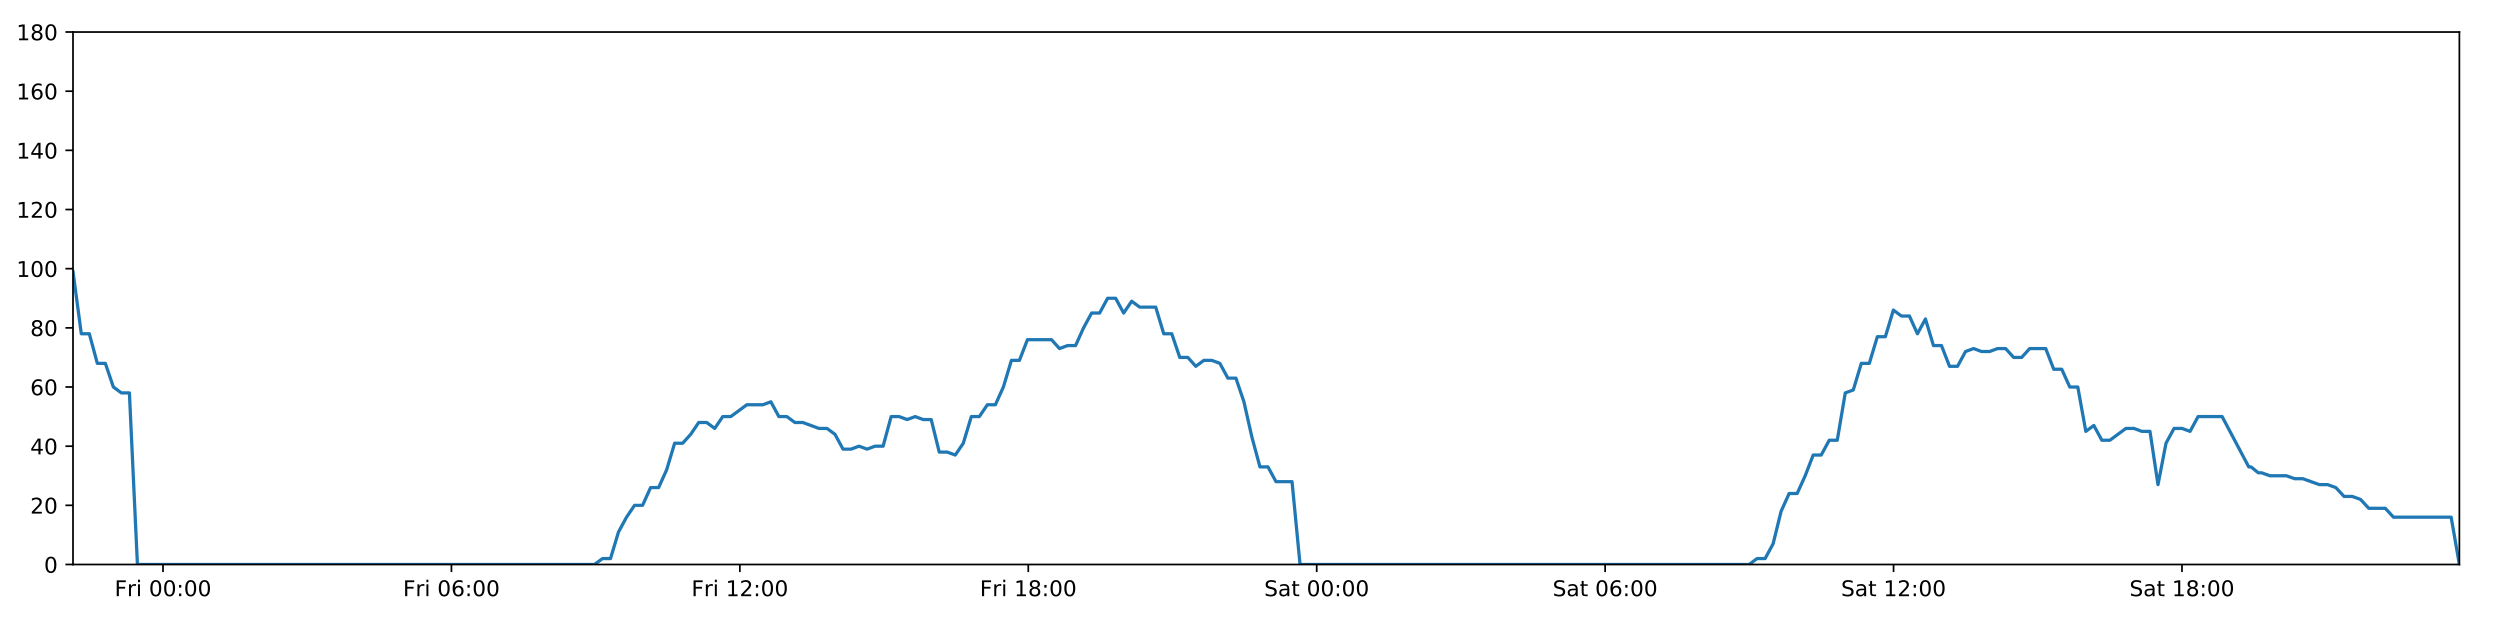
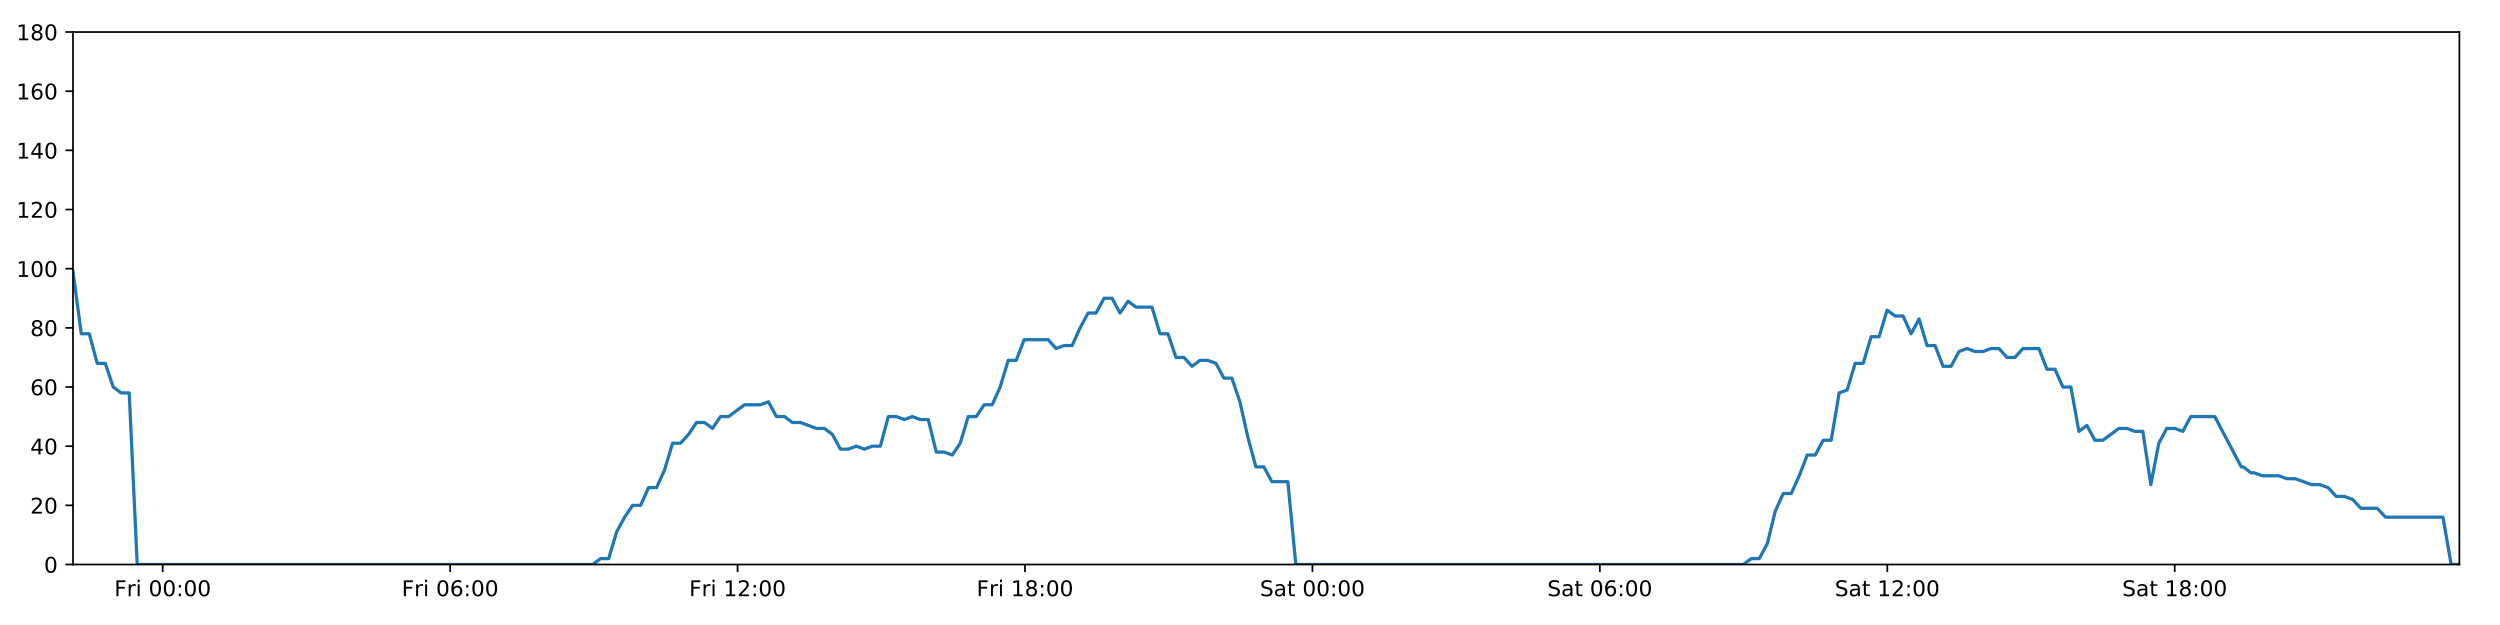
<svg xmlns="http://www.w3.org/2000/svg" xmlns:xlink="http://www.w3.org/1999/xlink" height="288pt" version="1.1" viewBox="0 0 1152 288" width="1152pt">
  <defs>
    <style type="text/css">
*{stroke-linecap:butt;stroke-linejoin:round;}
  </style>
  </defs>
  <g id="figure_1">
    <g id="patch_1">
      <path d="M 0 288  L 1152 288  L 1152 0  L 0 0  z " style="fill:#ffffff;" />
    </g>
    <g id="axes_1">
      <g id="patch_2">
        <path d="M 33.64 260.12  L 1133.28 260.12  L 1133.28 14.76  L 33.64 14.76  z " style="fill:#ffffff;" />
      </g>
      <g id="matplotlib.axis_1">
        <g id="xtick_1">
          <g id="line2d_1">
            <defs>
-               <path d="M 0 0  L 0 3.5  " id="mb4417e8ae3" style="stroke:#000000;stroke-width:0.8;" />
-             </defs>
-             <g>
-               <use style="stroke:#000000;stroke-width:0.8;" x="75.113" xlink:href="#mb4417e8ae3" y="260.12" />
+               <path d="M 0 0  L 0 3.5  " id="m895cbac4da" style="stroke:#000000;stroke-width:0.8;" />
+             </defs>
+             <g>
+               <use style="stroke:#000000;stroke-width:0.8;" x="74.97" xlink:href="#m895cbac4da" y="260.12" />
            </g>
          </g>
          <g id="text_1">
            <defs>
              <path d="M 9.812 72.906  L 51.703 72.906  L 51.703 64.594  L 19.672 64.594  L 19.672 43.109  L 48.578 43.109  L 48.578 34.812  L 19.672 34.812  L 19.672 0  L 9.812 0  z " id="DejaVuSans-70" />
              <path d="M 41.109 46.297  Q 39.594 47.172 37.812 47.578  Q 36.031 48 33.891 48  Q 26.266 48 22.188 43.047  Q 18.109 38.094 18.109 28.812  L 18.109 0  L 9.078 0  L 9.078 54.688  L 18.109 54.688  L 18.109 46.188  Q 20.953 51.172 25.484 53.578  Q 30.031 56 36.531 56  Q 37.453 56 38.578 55.875  Q 39.703 55.766 41.062 55.516  z " id="DejaVuSans-114" />
              <path d="M 9.422 54.688  L 18.406 54.688  L 18.406 0  L 9.422 0  z M 9.422 75.984  L 18.406 75.984  L 18.406 64.594  L 9.422 64.594  z " id="DejaVuSans-105" />
              <path id="DejaVuSans-32" />
              <path d="M 31.781 66.406  Q 24.172 66.406 20.328 58.906  Q 16.5 51.422 16.5 36.375  Q 16.5 21.391 20.328 13.891  Q 24.172 6.391 31.781 6.391  Q 39.453 6.391 43.281 13.891  Q 47.125 21.391 47.125 36.375  Q 47.125 51.422 43.281 58.906  Q 39.453 66.406 31.781 66.406  z M 31.781 74.219  Q 44.047 74.219 50.516 64.516  Q 56.984 54.828 56.984 36.375  Q 56.984 17.969 50.516 8.266  Q 44.047 -1.422 31.781 -1.422  Q 19.531 -1.422 13.062 8.266  Q 6.594 17.969 6.594 36.375  Q 6.594 54.828 13.062 64.516  Q 19.531 74.219 31.781 74.219  z " id="DejaVuSans-48" />
              <path d="M 11.719 12.406  L 22.016 12.406  L 22.016 0  L 11.719 0  z M 11.719 51.703  L 22.016 51.703  L 22.016 39.312  L 11.719 39.312  z " id="DejaVuSans-58" />
            </defs>
-             <g transform="translate(52.79972 274.7184)scale(0.1 -0.1)">
+             <g transform="translate(52.65712 274.7184)scale(0.1 -0.1)">
              <use xlink:href="#DejaVuSans-70" />
              <use x="57.41" xlink:href="#DejaVuSans-114" />
              <use x="98.523" xlink:href="#DejaVuSans-105" />
              <use x="126.307" xlink:href="#DejaVuSans-32" />
              <use x="158.094" xlink:href="#DejaVuSans-48" />
              <use x="221.717" xlink:href="#DejaVuSans-48" />
              <use x="285.34" xlink:href="#DejaVuSans-58" />
              <use x="319.031" xlink:href="#DejaVuSans-48" />
              <use x="382.654" xlink:href="#DejaVuSans-48" />
            </g>
          </g>
        </g>
        <g id="xtick_2">
          <g id="line2d_2">
            <g>
-               <use style="stroke:#000000;stroke-width:0.8;" x="208.019" xlink:href="#mb4417e8ae3" y="260.12" />
+               <use style="stroke:#000000;stroke-width:0.8;" x="207.419" xlink:href="#m895cbac4da" y="260.12" />
            </g>
          </g>
          <g id="text_2">
            <defs>
              <path d="M 33.016 40.375  Q 26.375 40.375 22.484 35.828  Q 18.609 31.297 18.609 23.391  Q 18.609 15.531 22.484 10.953  Q 26.375 6.391 33.016 6.391  Q 39.656 6.391 43.531 10.953  Q 47.406 15.531 47.406 23.391  Q 47.406 31.297 43.531 35.828  Q 39.656 40.375 33.016 40.375  z M 52.594 71.297  L 52.594 62.312  Q 48.875 64.062 45.094 64.984  Q 41.312 65.922 37.594 65.922  Q 27.828 65.922 22.672 59.328  Q 17.531 52.734 16.797 39.406  Q 19.672 43.656 24.016 45.922  Q 28.375 48.188 33.594 48.188  Q 44.578 48.188 50.953 41.516  Q 57.328 34.859 57.328 23.391  Q 57.328 12.156 50.688 5.359  Q 44.047 -1.422 33.016 -1.422  Q 20.359 -1.422 13.672 8.266  Q 6.984 17.969 6.984 36.375  Q 6.984 53.656 15.188 63.938  Q 23.391 74.219 37.203 74.219  Q 40.922 74.219 44.703 73.484  Q 48.484 72.75 52.594 71.297  z " id="DejaVuSans-54" />
            </defs>
-             <g transform="translate(185.7057 274.7184)scale(0.1 -0.1)">
+             <g transform="translate(185.1061 274.7184)scale(0.1 -0.1)">
              <use xlink:href="#DejaVuSans-70" />
              <use x="57.41" xlink:href="#DejaVuSans-114" />
              <use x="98.523" xlink:href="#DejaVuSans-105" />
              <use x="126.307" xlink:href="#DejaVuSans-32" />
              <use x="158.094" xlink:href="#DejaVuSans-48" />
              <use x="221.717" xlink:href="#DejaVuSans-54" />
              <use x="285.34" xlink:href="#DejaVuSans-58" />
              <use x="319.031" xlink:href="#DejaVuSans-48" />
              <use x="382.654" xlink:href="#DejaVuSans-48" />
            </g>
          </g>
        </g>
        <g id="xtick_3">
          <g id="line2d_3">
            <g>
-               <use style="stroke:#000000;stroke-width:0.8;" x="340.925" xlink:href="#mb4417e8ae3" y="260.12" />
+               <use style="stroke:#000000;stroke-width:0.8;" x="339.868" xlink:href="#m895cbac4da" y="260.12" />
            </g>
          </g>
          <g id="text_3">
            <defs>
              <path d="M 12.406 8.297  L 28.516 8.297  L 28.516 63.922  L 10.984 60.406  L 10.984 69.391  L 28.422 72.906  L 38.281 72.906  L 38.281 8.297  L 54.391 8.297  L 54.391 0  L 12.406 0  z " id="DejaVuSans-49" />
              <path d="M 19.188 8.297  L 53.609 8.297  L 53.609 0  L 7.328 0  L 7.328 8.297  Q 12.938 14.109 22.625 23.891  Q 32.328 33.688 34.812 36.531  Q 39.547 41.844 41.422 45.531  Q 43.312 49.219 43.312 52.781  Q 43.312 58.594 39.234 62.25  Q 35.156 65.922 28.609 65.922  Q 23.969 65.922 18.812 64.312  Q 13.672 62.703 7.812 59.422  L 7.812 69.391  Q 13.766 71.781 18.938 73  Q 24.125 74.219 28.422 74.219  Q 39.75 74.219 46.484 68.547  Q 53.219 62.891 53.219 53.422  Q 53.219 48.922 51.531 44.891  Q 49.859 40.875 45.406 35.406  Q 44.188 33.984 37.641 27.219  Q 31.109 20.453 19.188 8.297  z " id="DejaVuSans-50" />
            </defs>
-             <g transform="translate(318.6117 274.7184)scale(0.1 -0.1)">
+             <g transform="translate(317.5551 274.7184)scale(0.1 -0.1)">
              <use xlink:href="#DejaVuSans-70" />
              <use x="57.41" xlink:href="#DejaVuSans-114" />
              <use x="98.523" xlink:href="#DejaVuSans-105" />
              <use x="126.307" xlink:href="#DejaVuSans-32" />
              <use x="158.094" xlink:href="#DejaVuSans-49" />
              <use x="221.717" xlink:href="#DejaVuSans-50" />
              <use x="285.34" xlink:href="#DejaVuSans-58" />
              <use x="319.031" xlink:href="#DejaVuSans-48" />
              <use x="382.654" xlink:href="#DejaVuSans-48" />
            </g>
          </g>
        </g>
        <g id="xtick_4">
          <g id="line2d_4">
            <g>
-               <use style="stroke:#000000;stroke-width:0.8;" x="473.831" xlink:href="#mb4417e8ae3" y="260.12" />
+               <use style="stroke:#000000;stroke-width:0.8;" x="472.317" xlink:href="#m895cbac4da" y="260.12" />
            </g>
          </g>
          <g id="text_4">
            <defs>
              <path d="M 31.781 34.625  Q 24.75 34.625 20.719 30.859  Q 16.703 27.094 16.703 20.516  Q 16.703 13.922 20.719 10.156  Q 24.75 6.391 31.781 6.391  Q 38.812 6.391 42.859 10.172  Q 46.922 13.969 46.922 20.516  Q 46.922 27.094 42.891 30.859  Q 38.875 34.625 31.781 34.625  z M 21.922 38.812  Q 15.578 40.375 12.031 44.719  Q 8.5 49.078 8.5 55.328  Q 8.5 64.062 14.719 69.141  Q 20.953 74.219 31.781 74.219  Q 42.672 74.219 48.875 69.141  Q 55.078 64.062 55.078 55.328  Q 55.078 49.078 51.531 44.719  Q 48 40.375 41.703 38.812  Q 48.828 37.156 52.797 32.312  Q 56.781 27.484 56.781 20.516  Q 56.781 9.906 50.312 4.234  Q 43.844 -1.422 31.781 -1.422  Q 19.734 -1.422 13.25 4.234  Q 6.781 9.906 6.781 20.516  Q 6.781 27.484 10.781 32.312  Q 14.797 37.156 21.922 38.812  z M 18.312 54.391  Q 18.312 48.734 21.844 45.562  Q 25.391 42.391 31.781 42.391  Q 38.141 42.391 41.719 45.562  Q 45.312 48.734 45.312 54.391  Q 45.312 60.062 41.719 63.234  Q 38.141 66.406 31.781 66.406  Q 25.391 66.406 21.844 63.234  Q 18.312 60.062 18.312 54.391  z " id="DejaVuSans-56" />
            </defs>
-             <g transform="translate(451.5177 274.7184)scale(0.1 -0.1)">
+             <g transform="translate(450.0041 274.7184)scale(0.1 -0.1)">
              <use xlink:href="#DejaVuSans-70" />
              <use x="57.41" xlink:href="#DejaVuSans-114" />
              <use x="98.523" xlink:href="#DejaVuSans-105" />
              <use x="126.307" xlink:href="#DejaVuSans-32" />
              <use x="158.094" xlink:href="#DejaVuSans-49" />
              <use x="221.717" xlink:href="#DejaVuSans-56" />
              <use x="285.34" xlink:href="#DejaVuSans-58" />
              <use x="319.031" xlink:href="#DejaVuSans-48" />
              <use x="382.654" xlink:href="#DejaVuSans-48" />
            </g>
          </g>
        </g>
        <g id="xtick_5">
          <g id="line2d_5">
            <g>
-               <use style="stroke:#000000;stroke-width:0.8;" x="606.737" xlink:href="#mb4417e8ae3" y="260.12" />
+               <use style="stroke:#000000;stroke-width:0.8;" x="604.766" xlink:href="#m895cbac4da" y="260.12" />
            </g>
          </g>
          <g id="text_5">
            <defs>
              <path d="M 53.516 70.516  L 53.516 60.891  Q 47.906 63.578 42.922 64.891  Q 37.938 66.219 33.297 66.219  Q 25.25 66.219 20.875 63.094  Q 16.5 59.969 16.5 54.203  Q 16.5 49.359 19.406 46.891  Q 22.312 44.438 30.422 42.922  L 36.375 41.703  Q 47.406 39.594 52.656 34.297  Q 57.906 29 57.906 20.125  Q 57.906 9.516 50.797 4.047  Q 43.703 -1.422 29.984 -1.422  Q 24.812 -1.422 18.969 -0.25  Q 13.141 0.922 6.891 3.219  L 6.891 13.375  Q 12.891 10.016 18.656 8.297  Q 24.422 6.594 29.984 6.594  Q 38.422 6.594 43.016 9.906  Q 47.609 13.234 47.609 19.391  Q 47.609 24.75 44.312 27.781  Q 41.016 30.812 33.5 32.328  L 27.484 33.5  Q 16.453 35.688 11.516 40.375  Q 6.594 45.062 6.594 53.422  Q 6.594 63.094 13.406 68.656  Q 20.219 74.219 32.172 74.219  Q 37.312 74.219 42.625 73.281  Q 47.953 72.359 53.516 70.516  z " id="DejaVuSans-83" />
              <path d="M 34.281 27.484  Q 23.391 27.484 19.188 25  Q 14.984 22.516 14.984 16.5  Q 14.984 11.719 18.141 8.906  Q 21.297 6.109 26.703 6.109  Q 34.188 6.109 38.703 11.406  Q 43.219 16.703 43.219 25.484  L 43.219 27.484  z M 52.203 31.203  L 52.203 0  L 43.219 0  L 43.219 8.297  Q 40.141 3.328 35.547 0.953  Q 30.953 -1.422 24.312 -1.422  Q 15.922 -1.422 10.953 3.297  Q 6 8.016 6 15.922  Q 6 25.141 12.172 29.828  Q 18.359 34.516 30.609 34.516  L 43.219 34.516  L 43.219 35.406  Q 43.219 41.609 39.141 45  Q 35.062 48.391 27.688 48.391  Q 23 48.391 18.547 47.266  Q 14.109 46.141 10.016 43.891  L 10.016 52.203  Q 14.938 54.109 19.578 55.047  Q 24.219 56 28.609 56  Q 40.484 56 46.344 49.844  Q 52.203 43.703 52.203 31.203  z " id="DejaVuSans-97" />
              <path d="M 18.312 70.219  L 18.312 54.688  L 36.812 54.688  L 36.812 47.703  L 18.312 47.703  L 18.312 18.016  Q 18.312 11.328 20.141 9.422  Q 21.969 7.516 27.594 7.516  L 36.812 7.516  L 36.812 0  L 27.594 0  Q 17.188 0 13.234 3.875  Q 9.281 7.766 9.281 18.016  L 9.281 47.703  L 2.688 47.703  L 2.688 54.688  L 9.281 54.688  L 9.281 70.219  z " id="DejaVuSans-116" />
            </defs>
-             <g transform="translate(582.54 274.7184)scale(0.1 -0.1)">
+             <g transform="translate(580.5694 274.7184)scale(0.1 -0.1)">
              <use xlink:href="#DejaVuSans-83" />
              <use x="63.477" xlink:href="#DejaVuSans-97" />
              <use x="124.756" xlink:href="#DejaVuSans-116" />
              <use x="163.965" xlink:href="#DejaVuSans-32" />
              <use x="195.752" xlink:href="#DejaVuSans-48" />
              <use x="259.375" xlink:href="#DejaVuSans-48" />
              <use x="322.998" xlink:href="#DejaVuSans-58" />
              <use x="356.689" xlink:href="#DejaVuSans-48" />
              <use x="420.312" xlink:href="#DejaVuSans-48" />
            </g>
          </g>
        </g>
        <g id="xtick_6">
          <g id="line2d_6">
            <g>
-               <use style="stroke:#000000;stroke-width:0.8;" x="739.643" xlink:href="#mb4417e8ae3" y="260.12" />
+               <use style="stroke:#000000;stroke-width:0.8;" x="737.215" xlink:href="#m895cbac4da" y="260.12" />
            </g>
          </g>
          <g id="text_6">
-             <g transform="translate(715.446 274.7184)scale(0.1 -0.1)">
+             <g transform="translate(713.0184 274.7184)scale(0.1 -0.1)">
              <use xlink:href="#DejaVuSans-83" />
              <use x="63.477" xlink:href="#DejaVuSans-97" />
              <use x="124.756" xlink:href="#DejaVuSans-116" />
              <use x="163.965" xlink:href="#DejaVuSans-32" />
              <use x="195.752" xlink:href="#DejaVuSans-48" />
              <use x="259.375" xlink:href="#DejaVuSans-54" />
              <use x="322.998" xlink:href="#DejaVuSans-58" />
              <use x="356.689" xlink:href="#DejaVuSans-48" />
              <use x="420.312" xlink:href="#DejaVuSans-48" />
            </g>
          </g>
        </g>
        <g id="xtick_7">
          <g id="line2d_7">
            <g>
-               <use style="stroke:#000000;stroke-width:0.8;" x="872.549" xlink:href="#mb4417e8ae3" y="260.12" />
+               <use style="stroke:#000000;stroke-width:0.8;" x="869.664" xlink:href="#m895cbac4da" y="260.12" />
            </g>
          </g>
          <g id="text_7">
-             <g transform="translate(848.352 274.7184)scale(0.1 -0.1)">
+             <g transform="translate(845.4674 274.7184)scale(0.1 -0.1)">
              <use xlink:href="#DejaVuSans-83" />
              <use x="63.477" xlink:href="#DejaVuSans-97" />
              <use x="124.756" xlink:href="#DejaVuSans-116" />
              <use x="163.965" xlink:href="#DejaVuSans-32" />
              <use x="195.752" xlink:href="#DejaVuSans-49" />
              <use x="259.375" xlink:href="#DejaVuSans-50" />
              <use x="322.998" xlink:href="#DejaVuSans-58" />
              <use x="356.689" xlink:href="#DejaVuSans-48" />
              <use x="420.312" xlink:href="#DejaVuSans-48" />
            </g>
          </g>
        </g>
        <g id="xtick_8">
          <g id="line2d_8">
            <g>
-               <use style="stroke:#000000;stroke-width:0.8;" x="1005.455" xlink:href="#mb4417e8ae3" y="260.12" />
+               <use style="stroke:#000000;stroke-width:0.8;" x="1002.113" xlink:href="#m895cbac4da" y="260.12" />
            </g>
          </g>
          <g id="text_8">
-             <g transform="translate(981.258 274.7184)scale(0.1 -0.1)">
+             <g transform="translate(977.9164 274.7184)scale(0.1 -0.1)">
              <use xlink:href="#DejaVuSans-83" />
              <use x="63.477" xlink:href="#DejaVuSans-97" />
              <use x="124.756" xlink:href="#DejaVuSans-116" />
              <use x="163.965" xlink:href="#DejaVuSans-32" />
              <use x="195.752" xlink:href="#DejaVuSans-49" />
              <use x="259.375" xlink:href="#DejaVuSans-56" />
              <use x="322.998" xlink:href="#DejaVuSans-58" />
              <use x="356.689" xlink:href="#DejaVuSans-48" />
              <use x="420.312" xlink:href="#DejaVuSans-48" />
            </g>
          </g>
        </g>
      </g>
      <g id="matplotlib.axis_2">
        <g id="ytick_1">
          <g id="line2d_9">
            <defs>
-               <path d="M 0 0  L -3.5 0  " id="m8788427bf6" style="stroke:#000000;stroke-width:0.8;" />
-             </defs>
-             <g>
-               <use style="stroke:#000000;stroke-width:0.8;" x="33.64" xlink:href="#m8788427bf6" y="260.12" />
+               <path d="M 0 0  L -3.5 0  " id="maa6b23ed59" style="stroke:#000000;stroke-width:0.8;" />
+             </defs>
+             <g>
+               <use style="stroke:#000000;stroke-width:0.8;" x="33.64" xlink:href="#maa6b23ed59" y="260.12" />
            </g>
          </g>
          <g id="text_9">
            <g transform="translate(20.2775 263.9192)scale(0.1 -0.1)">
              <use xlink:href="#DejaVuSans-48" />
            </g>
          </g>
        </g>
        <g id="ytick_2">
          <g id="line2d_10">
            <g>
-               <use style="stroke:#000000;stroke-width:0.8;" x="33.64" xlink:href="#m8788427bf6" y="232.858" />
+               <use style="stroke:#000000;stroke-width:0.8;" x="33.64" xlink:href="#maa6b23ed59" y="232.858" />
            </g>
          </g>
          <g id="text_10">
            <g transform="translate(13.915 236.657)scale(0.1 -0.1)">
              <use xlink:href="#DejaVuSans-50" />
              <use x="63.623" xlink:href="#DejaVuSans-48" />
            </g>
          </g>
        </g>
        <g id="ytick_3">
          <g id="line2d_11">
            <g>
-               <use style="stroke:#000000;stroke-width:0.8;" x="33.64" xlink:href="#m8788427bf6" y="205.596" />
+               <use style="stroke:#000000;stroke-width:0.8;" x="33.64" xlink:href="#maa6b23ed59" y="205.596" />
            </g>
          </g>
          <g id="text_11">
            <defs>
              <path d="M 37.797 64.312  L 12.891 25.391  L 37.797 25.391  z M 35.203 72.906  L 47.609 72.906  L 47.609 25.391  L 58.016 25.391  L 58.016 17.188  L 47.609 17.188  L 47.609 0  L 37.797 0  L 37.797 17.188  L 4.891 17.188  L 4.891 26.703  z " id="DejaVuSans-52" />
            </defs>
            <g transform="translate(13.915 209.3948)scale(0.1 -0.1)">
              <use xlink:href="#DejaVuSans-52" />
              <use x="63.623" xlink:href="#DejaVuSans-48" />
            </g>
          </g>
        </g>
        <g id="ytick_4">
          <g id="line2d_12">
            <g>
-               <use style="stroke:#000000;stroke-width:0.8;" x="33.64" xlink:href="#m8788427bf6" y="178.333" />
+               <use style="stroke:#000000;stroke-width:0.8;" x="33.64" xlink:href="#maa6b23ed59" y="178.333" />
            </g>
          </g>
          <g id="text_12">
            <g transform="translate(13.915 182.1326)scale(0.1 -0.1)">
              <use xlink:href="#DejaVuSans-54" />
              <use x="63.623" xlink:href="#DejaVuSans-48" />
            </g>
          </g>
        </g>
        <g id="ytick_5">
          <g id="line2d_13">
            <g>
-               <use style="stroke:#000000;stroke-width:0.8;" x="33.64" xlink:href="#m8788427bf6" y="151.071" />
+               <use style="stroke:#000000;stroke-width:0.8;" x="33.64" xlink:href="#maa6b23ed59" y="151.071" />
            </g>
          </g>
          <g id="text_13">
            <g transform="translate(13.915 154.8703)scale(0.1 -0.1)">
              <use xlink:href="#DejaVuSans-56" />
              <use x="63.623" xlink:href="#DejaVuSans-48" />
            </g>
          </g>
        </g>
        <g id="ytick_6">
          <g id="line2d_14">
            <g>
-               <use style="stroke:#000000;stroke-width:0.8;" x="33.64" xlink:href="#m8788427bf6" y="123.809" />
+               <use style="stroke:#000000;stroke-width:0.8;" x="33.64" xlink:href="#maa6b23ed59" y="123.809" />
            </g>
          </g>
          <g id="text_14">
            <g transform="translate(7.5525 127.6081)scale(0.1 -0.1)">
              <use xlink:href="#DejaVuSans-49" />
              <use x="63.623" xlink:href="#DejaVuSans-48" />
              <use x="127.246" xlink:href="#DejaVuSans-48" />
            </g>
          </g>
        </g>
        <g id="ytick_7">
          <g id="line2d_15">
            <g>
-               <use style="stroke:#000000;stroke-width:0.8;" x="33.64" xlink:href="#m8788427bf6" y="96.547" />
+               <use style="stroke:#000000;stroke-width:0.8;" x="33.64" xlink:href="#maa6b23ed59" y="96.547" />
            </g>
          </g>
          <g id="text_15">
            <g transform="translate(7.5525 100.3459)scale(0.1 -0.1)">
              <use xlink:href="#DejaVuSans-49" />
              <use x="63.623" xlink:href="#DejaVuSans-50" />
              <use x="127.246" xlink:href="#DejaVuSans-48" />
            </g>
          </g>
        </g>
        <g id="ytick_8">
          <g id="line2d_16">
            <g>
-               <use style="stroke:#000000;stroke-width:0.8;" x="33.64" xlink:href="#m8788427bf6" y="69.284" />
+               <use style="stroke:#000000;stroke-width:0.8;" x="33.64" xlink:href="#maa6b23ed59" y="69.284" />
            </g>
          </g>
          <g id="text_16">
            <g transform="translate(7.5525 73.08366)scale(0.1 -0.1)">
              <use xlink:href="#DejaVuSans-49" />
              <use x="63.623" xlink:href="#DejaVuSans-52" />
              <use x="127.246" xlink:href="#DejaVuSans-48" />
            </g>
          </g>
        </g>
        <g id="ytick_9">
          <g id="line2d_17">
            <g>
-               <use style="stroke:#000000;stroke-width:0.8;" x="33.64" xlink:href="#m8788427bf6" y="42.022" />
+               <use style="stroke:#000000;stroke-width:0.8;" x="33.64" xlink:href="#maa6b23ed59" y="42.022" />
            </g>
          </g>
          <g id="text_17">
            <g transform="translate(7.5525 45.82144)scale(0.1 -0.1)">
              <use xlink:href="#DejaVuSans-49" />
              <use x="63.623" xlink:href="#DejaVuSans-54" />
              <use x="127.246" xlink:href="#DejaVuSans-48" />
            </g>
          </g>
        </g>
        <g id="ytick_10">
          <g id="line2d_18">
            <g>
-               <use style="stroke:#000000;stroke-width:0.8;" x="33.64" xlink:href="#m8788427bf6" y="14.76" />
+               <use style="stroke:#000000;stroke-width:0.8;" x="33.64" xlink:href="#maa6b23ed59" y="14.76" />
            </g>
          </g>
          <g id="text_18">
            <g transform="translate(7.5525 18.55922)scale(0.1 -0.1)">
              <use xlink:href="#DejaVuSans-49" />
              <use x="63.623" xlink:href="#DejaVuSans-56" />
              <use x="127.246" xlink:href="#DejaVuSans-48" />
            </g>
          </g>
        </g>
      </g>
      <g id="line2d_19">
-         <path clip-path="url(#p96d49756dc)" d="M 33.64 125.172  L 37.459 153.797  L 41.154 153.797  L 44.848 167.428  L 48.543 167.428  L 52.238 178.333  L 55.933 181.06  L 59.628 181.06  L 63.323 260.12  L 273.927 260.12  L 277.622 257.394  L 281.316 257.394  L 285.01 245.126  L 288.705 238.31  L 292.4 232.858  L 296.095 232.858  L 299.79 224.679  L 303.485 224.679  L 307.18 216.5  L 310.875 204.232  L 314.569 204.232  L 318.264 200.143  L 321.958 194.691  L 325.653 194.691  L 329.348 197.417  L 333.043 191.964  L 336.737 191.964  L 344.128 186.512  L 351.518 186.512  L 355.213 185.149  L 358.907 191.964  L 362.601 191.964  L 366.295 194.691  L 369.99 194.691  L 377.379 197.417  L 381.073 197.417  L 384.768 200.143  L 388.463 206.959  L 392.158 206.959  L 395.853 205.596  L 399.548 206.959  L 403.243 205.596  L 406.938 205.596  L 410.633 191.964  L 414.327 191.964  L 418.021 193.328  L 421.716 191.964  L 425.411 193.328  L 429.106 193.328  L 432.801 208.322  L 436.496 208.322  L 440.191 209.685  L 443.886 204.232  L 447.581 191.964  L 451.276 191.964  L 454.971 186.512  L 458.665 186.512  L 462.361 178.333  L 466.055 166.065  L 469.749 166.065  L 473.443 156.524  L 484.527 156.524  L 488.223 160.613  L 491.918 159.25  L 495.612 159.25  L 499.308 151.071  L 503.003 144.256  L 506.697 144.256  L 510.391 137.44  L 514.086 137.44  L 517.781 144.256  L 521.475 138.803  L 525.169 141.529  L 532.558 141.529  L 536.253 153.797  L 539.947 153.797  L 543.642 164.702  L 547.336 164.702  L 551.03 168.792  L 554.725 166.065  L 558.419 166.065  L 562.114 167.428  L 565.809 174.244  L 569.503 174.244  L 573.198 185.149  L 576.893 201.506  L 580.588 215.137  L 584.282 215.137  L 587.977 221.953  L 595.366 221.953  L 599.06 260.12  L 805.962 260.12  L 809.657 257.394  L 813.352 257.394  L 817.046 250.578  L 820.741 235.584  L 824.436 227.405  L 828.132 227.405  L 831.826 219.227  L 835.52 209.685  L 839.215 209.685  L 842.91 202.869  L 846.605 202.869  L 850.3 181.06  L 853.994 179.696  L 857.689 167.428  L 861.384 167.428  L 865.078 155.16  L 868.773 155.16  L 872.468 142.892  L 876.162 145.619  L 879.857 145.619  L 883.552 153.797  L 887.247 146.982  L 890.942 159.25  L 894.637 159.25  L 898.332 168.792  L 902.026 168.792  L 905.721 161.976  L 909.415 160.613  L 913.111 161.976  L 916.805 161.976  L 920.501 160.613  L 924.196 160.613  L 927.89 164.702  L 931.585 164.702  L 935.279 160.613  L 942.669 160.613  L 946.363 170.155  L 950.058 170.155  L 953.752 178.333  L 957.447 178.333  L 961.142 198.78  L 964.837 196.054  L 968.532 202.869  L 972.227 202.869  L 979.617 197.417  L 983.311 197.417  L 987.007 198.78  L 990.707 198.78  L 994.402 223.316  L 998.097 204.232  L 1001.792 197.417  L 1005.487 197.417  L 1009.181 198.78  L 1012.876 191.964  L 1023.96 191.964  L 1036.224 215.137  L 1037.258 215.137  L 1040.616 217.864  L 1042.156 217.864  L 1045.958 219.227  L 1053.568 219.227  L 1057.363 220.59  L 1061.165 220.59  L 1068.763 223.316  L 1072.559 223.316  L 1076.355 224.679  L 1080.148 228.768  L 1083.943 228.768  L 1087.738 230.132  L 1091.532 234.221  L 1099.125 234.221  L 1102.92 238.31  L 1129.486 238.31  L 1133.28 260.12  L 1133.28 260.12  " style="fill:none;stroke:#1f77b4;stroke-linecap:square;stroke-width:1.5;" />
+         <path clip-path="url(#pb9950c2cb4)" d="M 33.64 125.172  L 37.446 153.797  L 41.128 153.797  L 44.81 167.428  L 48.492 167.428  L 52.174 178.333  L 55.856 181.06  L 59.538 181.06  L 63.221 260.12  L 273.101 260.12  L 276.783 257.394  L 280.464 257.394  L 284.146 245.126  L 287.828 238.31  L 291.511 232.858  L 295.193 232.858  L 298.875 224.679  L 302.557 224.679  L 306.239 216.5  L 309.922 204.232  L 313.603 204.232  L 317.285 200.143  L 320.967 194.691  L 324.649 194.691  L 328.331 197.417  L 332.013 191.964  L 335.695 191.964  L 343.06 186.512  L 350.425 186.512  L 354.107 185.149  L 357.788 191.964  L 361.47 191.964  L 365.151 194.691  L 368.833 194.691  L 376.197 197.417  L 379.879 197.417  L 383.561 200.143  L 387.243 206.959  L 390.925 206.959  L 394.607 205.596  L 398.29 206.959  L 401.972 205.596  L 405.654 205.596  L 409.336 191.964  L 413.018 191.964  L 416.7 193.328  L 420.382 191.964  L 424.064 193.328  L 427.747 193.328  L 431.429 208.322  L 435.111 208.322  L 438.793 209.685  L 442.475 204.232  L 446.158 191.964  L 449.84 191.964  L 453.522 186.512  L 457.204 186.512  L 460.886 178.333  L 464.568 166.065  L 468.249 166.065  L 471.931 156.524  L 482.977 156.524  L 486.659 160.613  L 490.342 159.25  L 494.024 159.25  L 497.706 151.071  L 501.389 144.256  L 505.071 144.256  L 508.752 137.44  L 512.434 137.44  L 516.116 144.256  L 519.797 138.803  L 523.479 141.529  L 530.843 141.529  L 534.524 153.797  L 538.206 153.797  L 541.888 164.702  L 545.57 164.702  L 549.251 168.792  L 552.933 166.065  L 556.615 166.065  L 560.297 167.428  L 563.979 174.244  L 567.66 174.244  L 571.343 185.149  L 575.025 201.506  L 578.707 215.137  L 582.389 215.137  L 586.071 221.953  L 593.434 221.953  L 597.116 260.12  L 803.306 260.12  L 806.988 257.394  L 810.671 257.394  L 814.353 250.578  L 818.035 235.584  L 821.717 227.405  L 825.4 227.405  L 829.082 219.227  L 832.763 209.685  L 836.445 209.685  L 840.127 202.869  L 843.81 202.869  L 847.492 181.06  L 851.173 179.696  L 854.856 167.428  L 858.538 167.428  L 862.219 155.16  L 865.901 155.16  L 869.583 142.892  L 873.265 145.619  L 876.947 145.619  L 880.63 153.797  L 884.312 146.982  L 887.995 159.25  L 891.676 159.25  L 895.359 168.792  L 899.04 168.792  L 902.722 161.976  L 906.404 160.613  L 910.087 161.976  L 913.769 161.976  L 917.451 160.613  L 921.134 160.613  L 924.815 164.702  L 928.497 164.702  L 932.179 160.613  L 939.543 160.613  L 943.225 170.155  L 946.907 170.155  L 950.589 178.333  L 954.271 178.333  L 957.953 198.78  L 961.635 196.054  L 965.318 202.869  L 968.999 202.869  L 976.364 197.417  L 980.046 197.417  L 983.729 198.78  L 987.416 198.78  L 991.098 223.316  L 994.781 204.232  L 998.463 197.417  L 1002.146 197.417  L 1005.827 198.78  L 1009.509 191.964  L 1020.555 191.964  L 1032.777 215.137  L 1033.807 215.137  L 1037.153 217.864  L 1038.688 217.864  L 1042.477 219.227  L 1050.061 219.227  L 1053.843 220.59  L 1057.632 220.59  L 1065.203 223.316  L 1068.986 223.316  L 1072.77 224.679  L 1076.55 228.768  L 1080.331 228.768  L 1084.113 230.132  L 1087.895 234.221  L 1095.461 234.221  L 1099.243 238.31  L 1125.718 238.31  L 1129.499 260.12  L 1133.28 260.12  L 1133.28 260.12  " style="fill:none;stroke:#1f77b4;stroke-linecap:square;stroke-width:1.5;" />
      </g>
      <g id="patch_3">
        <path d="M 33.64 260.12  L 33.64 14.76  " style="fill:none;stroke:#000000;stroke-linecap:square;stroke-linejoin:miter;stroke-width:0.8;" />
      </g>
      <g id="patch_4">
        <path d="M 1133.28 260.12  L 1133.28 14.76  " style="fill:none;stroke:#000000;stroke-linecap:square;stroke-linejoin:miter;stroke-width:0.8;" />
      </g>
      <g id="patch_5">
        <path d="M 33.64 260.12  L 1133.28 260.12  " style="fill:none;stroke:#000000;stroke-linecap:square;stroke-linejoin:miter;stroke-width:0.8;" />
      </g>
      <g id="patch_6">
        <path d="M 33.64 14.76  L 1133.28 14.76  " style="fill:none;stroke:#000000;stroke-linecap:square;stroke-linejoin:miter;stroke-width:0.8;" />
      </g>
    </g>
  </g>
  <defs>
-     <clipPath id="p96d49756dc">
+     <clipPath id="pb9950c2cb4">
      <rect height="245.36" width="1099.64" x="33.64" y="14.76" />
    </clipPath>
  </defs>
</svg>
